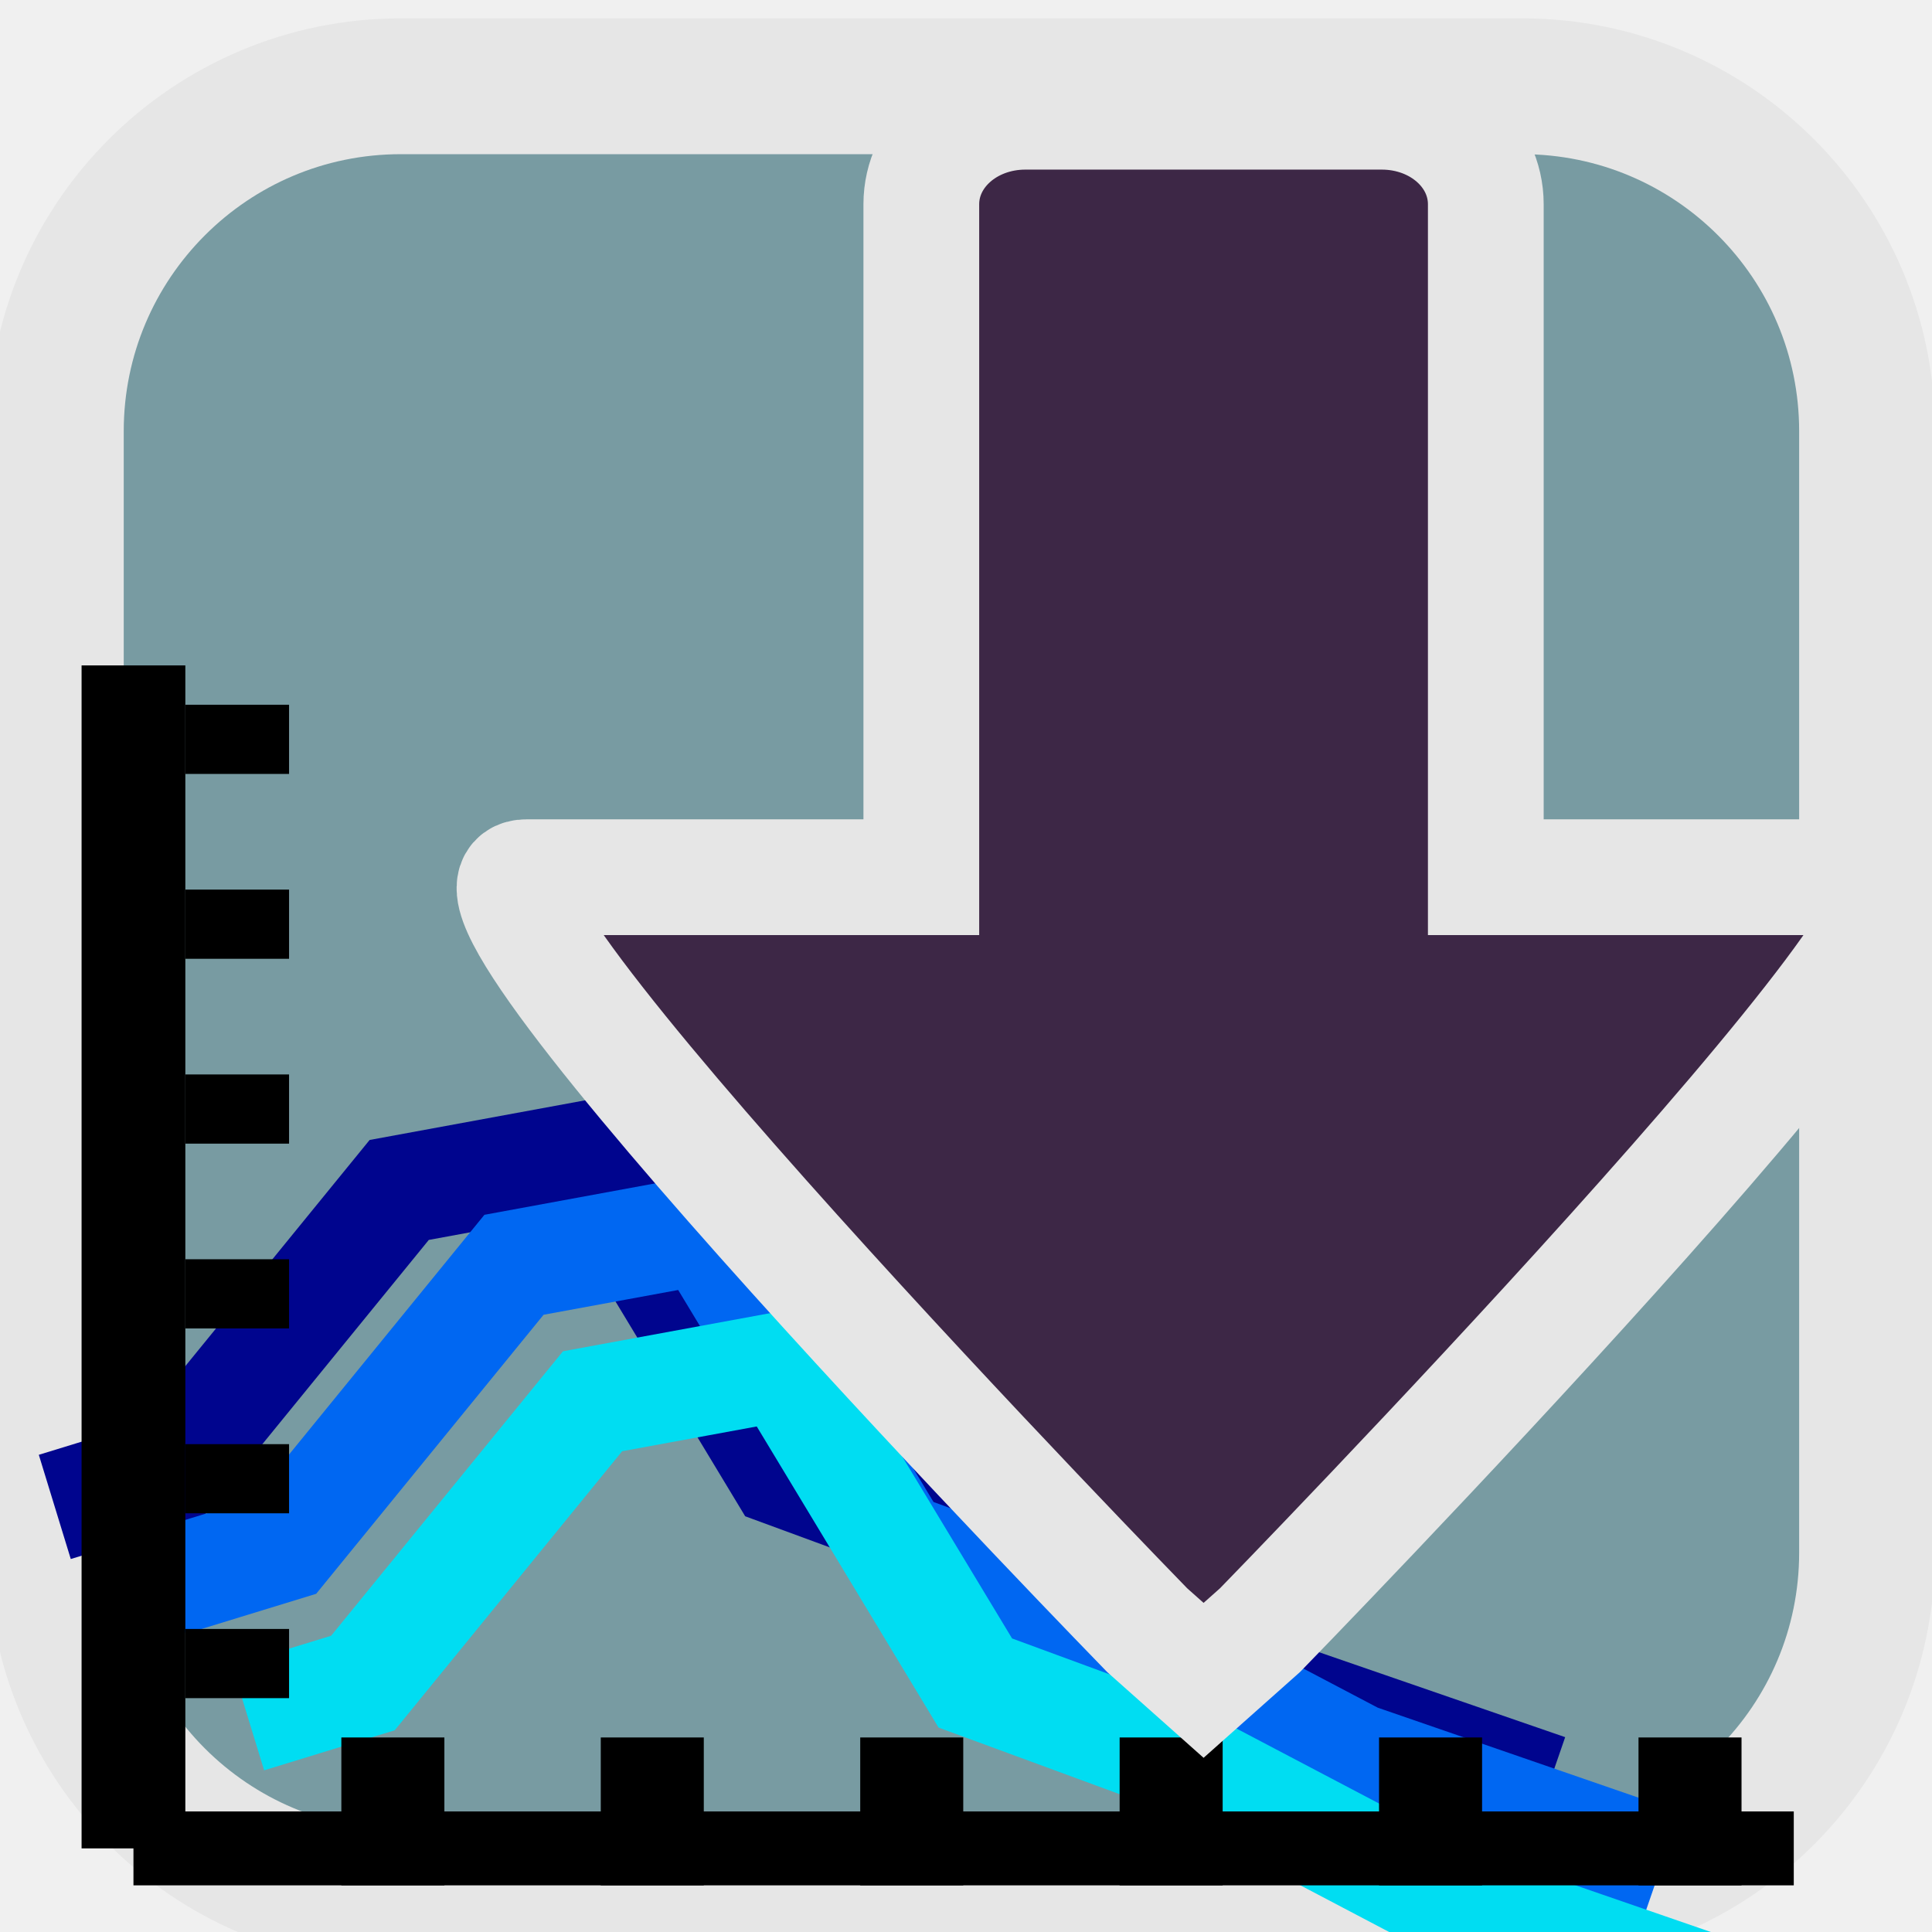
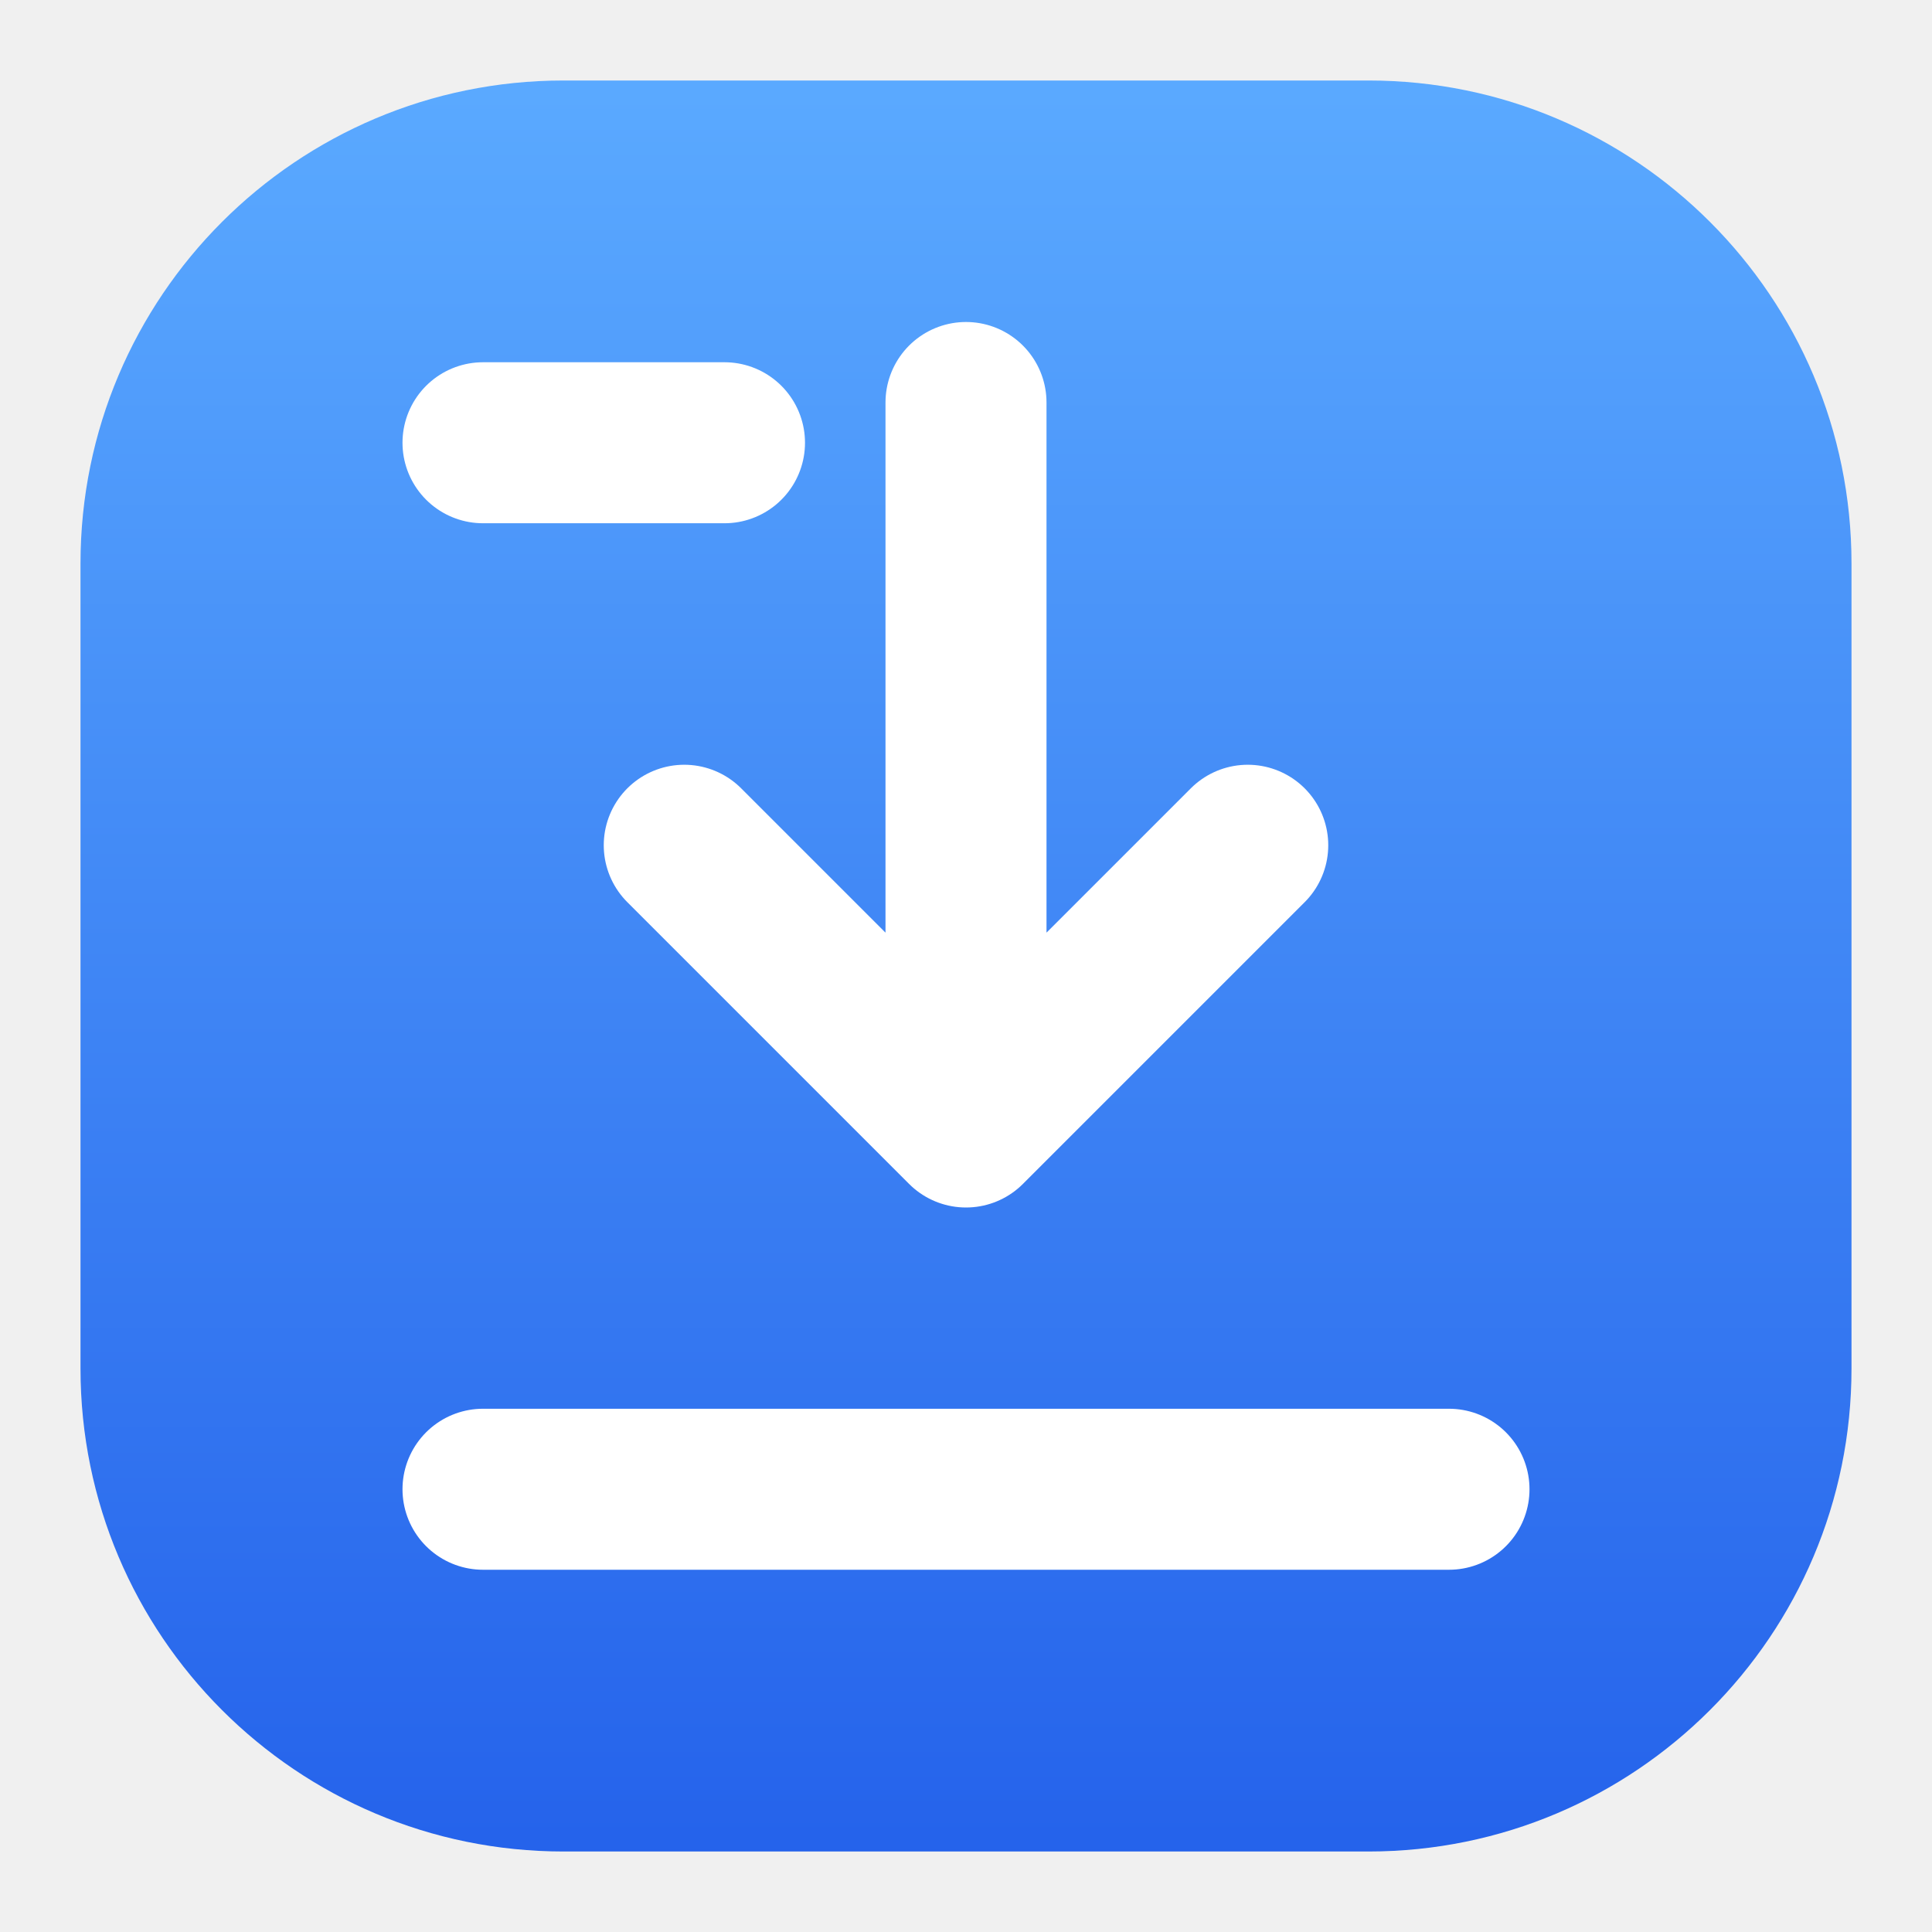
- <svg xmlns="http://www.w3.org/2000/svg" width="34.133" height="34.133" id="svg2985" version="1.1">
-   <defs id="defs2987" />
-   <g id="layer1">
-     <rect style="fill:#789ba2;fill-opacity:1;fill-rule:evenodd;stroke:#e6e6e6;stroke-width:2.4;stroke-linecap:square;stroke-linejoin:miter;stroke-miterlimit:4;stroke-dasharray:none;stroke-dashoffset:0;stroke-opacity:1" id="rect3010" width="32" height="32" x="0.986" y="1.524" ry="6.095" />
-     <path style="fill:none;stroke:#00058e;stroke-width:1.926;stroke-linecap:butt;stroke-linejoin:miter;stroke-miterlimit:4;stroke-dasharray:none;stroke-opacity:1" d="m 0.968,26.623 2.028,-0.622 4.057,-4.978 3.381,-0.622 3.381,5.6 3.381,1.244 4.733,2.489 5.409,1.867" id="path4037-36" />
-     <path style="fill:none;stroke:#0067f2;stroke-width:1.926;stroke-linecap:butt;stroke-linejoin:miter;stroke-miterlimit:4;stroke-dasharray:none;stroke-opacity:1" d="m 2.996,27.945 2.028,-0.622 4.057,-4.978 3.381,-0.622 3.381,5.6 3.381,1.244 4.733,2.489 5.409,1.867" id="path4037-3-7" />
-     <path style="fill:none;stroke:#00ddf2;stroke-width:1.926;stroke-linecap:butt;stroke-linejoin:miter;stroke-miterlimit:4;stroke-dasharray:none;stroke-opacity:1" d="m 4.384,30.356 2.028,-0.622 4.057,-4.978 3.381,-0.622 3.381,5.6 3.381,1.244 4.733,2.489 5.409,1.867" id="path4037-3-6" />
-     <g id="g1070" transform="matrix(0.859375,0,0,0.6123047,23.44088,-9.797163)">
-       <path style="fill:none;stroke:#000000;stroke-width:2.133;stroke-linecap:butt;stroke-linejoin:miter;stroke-miterlimit:4;stroke-dasharray:none;stroke-opacity:1" d="M -24.533,35.2 V 69.333" id="path2996-5" />
-       <path style="fill:none;stroke:#000000;stroke-width:2.133;stroke-linecap:butt;stroke-linejoin:miter;stroke-miterlimit:4;stroke-dasharray:none;stroke-opacity:1" d="M 9.6,69.333 H -24.533" id="path2998-3" />
-       <path style="fill:none;stroke:#000000;stroke-width:1.996px;stroke-linecap:butt;stroke-linejoin:miter;stroke-opacity:1" d="m -23.467,64 c 2.133,0 2.133,0 2.133,0" id="path3772-0-5" />
-       <path style="fill:none;stroke:#000000;stroke-width:2.118px;stroke-linecap:butt;stroke-linejoin:miter;stroke-opacity:1" d="m -19.2,70.4 c 0,-4.267 0,-4.267 0,-4.267" id="path3840-62" />
-       <path style="fill:none;stroke:#000000;stroke-width:2.118px;stroke-linecap:butt;stroke-linejoin:miter;stroke-opacity:1" d="m -13.867,70.4 c 0,-4.267 0,-4.267 0,-4.267" id="path3840-8-9" />
-       <path style="fill:none;stroke:#000000;stroke-width:2.118px;stroke-linecap:butt;stroke-linejoin:miter;stroke-opacity:1" d="m -3.2,70.4 c 0,-4.267 0,-4.267 0,-4.267" id="path3840-9-1" />
-       <path style="fill:none;stroke:#000000;stroke-width:2.118px;stroke-linecap:butt;stroke-linejoin:miter;stroke-opacity:1" d="m 2.133,70.4 c 0,-4.267 0,-4.267 0,-4.267" id="path3840-0-2" />
-       <path style="fill:none;stroke:#000000;stroke-width:2.118px;stroke-linecap:butt;stroke-linejoin:miter;stroke-opacity:1" d="m 7.467,70.4 c 0,-4.267 0,-4.267 0,-4.267" id="path3840-3-7" />
-       <path style="fill:none;stroke:#000000;stroke-width:2.118px;stroke-linecap:butt;stroke-linejoin:miter;stroke-opacity:1" d="m -8.533,70.4 c 0,-4.267 0,-4.267 0,-4.267" id="path3840-6-0" />
-       <path style="fill:none;stroke:#000000;stroke-width:1.996px;stroke-linecap:butt;stroke-linejoin:miter;stroke-opacity:1" d="m -23.467,58.667 c 2.133,0 2.133,0 2.133,0" id="path3772-0-2-9" />
-       <path style="fill:none;stroke:#000000;stroke-width:1.996px;stroke-linecap:butt;stroke-linejoin:miter;stroke-opacity:1" d="m -23.467,53.333 c 2.133,0 2.133,0 2.133,0" id="path3772-0-1-3" />
-       <path style="fill:none;stroke:#000000;stroke-width:1.996px;stroke-linecap:butt;stroke-linejoin:miter;stroke-opacity:1" d="m -23.467,48 c 2.133,0 2.133,0 2.133,0" id="path3772-0-3-6" />
-       <path style="fill:none;stroke:#000000;stroke-width:1.996px;stroke-linecap:butt;stroke-linejoin:miter;stroke-opacity:1" d="m -23.467,42.667 c 2.133,0 2.133,0 2.133,0" id="path3772-0-4-0" />
-       <path style="fill:none;stroke:#000000;stroke-width:1.996px;stroke-linecap:butt;stroke-linejoin:miter;stroke-opacity:1" d="m -23.467,37.333 c 2.133,0 2.133,0 2.133,0" id="path3772-0-9-6" />
-     </g>
-     <path style="fill:#3d2746;fill-opacity:1;fill-rule:evenodd;stroke:#e6e6e6;stroke-width:2.045;stroke-miterlimit:4;stroke-dasharray:none;stroke-opacity:1" d="m 18.116,1.974 c -1.021,0 -1.839,0.727 -1.839,1.635 V 15.498 H 9.298 c -1.994,0 10.969,13.302 10.969,13.302 l 0.997,0.887 0.997,-0.887 c 0,0 12.964,-13.302 10.969,-13.302 H 26.25 V 3.609 c 0,-0.908 -0.817,-1.635 -1.839,-1.635 z" id="rect5348-6-2" />
-   </g>
+ <svg xmlns="http://www.w3.org/2000/svg" width="24" height="24" viewBox="0 0 24 24">
+   <defs>
+     <linearGradient id="g_import_spectral_library" x1="0" y1="0" x2="0" y2="1">
+       <stop offset="0" stop-color="#5AA9FF" />
+       <stop offset="1" stop-color="#2563EB" />
+     </linearGradient>
+   </defs>
+   <rect x="1" y="1" width="22" height="22" rx="6" fill="url(#g_import_spectral_library)" />
+   <path d="M12 5v9M8.5 10.5l3.5 3.5 3.5-3.5M6 18.5h12M6 5.5h3" fill="none" stroke="#fff" stroke-width="2" stroke-linecap="round" stroke-linejoin="round" />
</svg>
